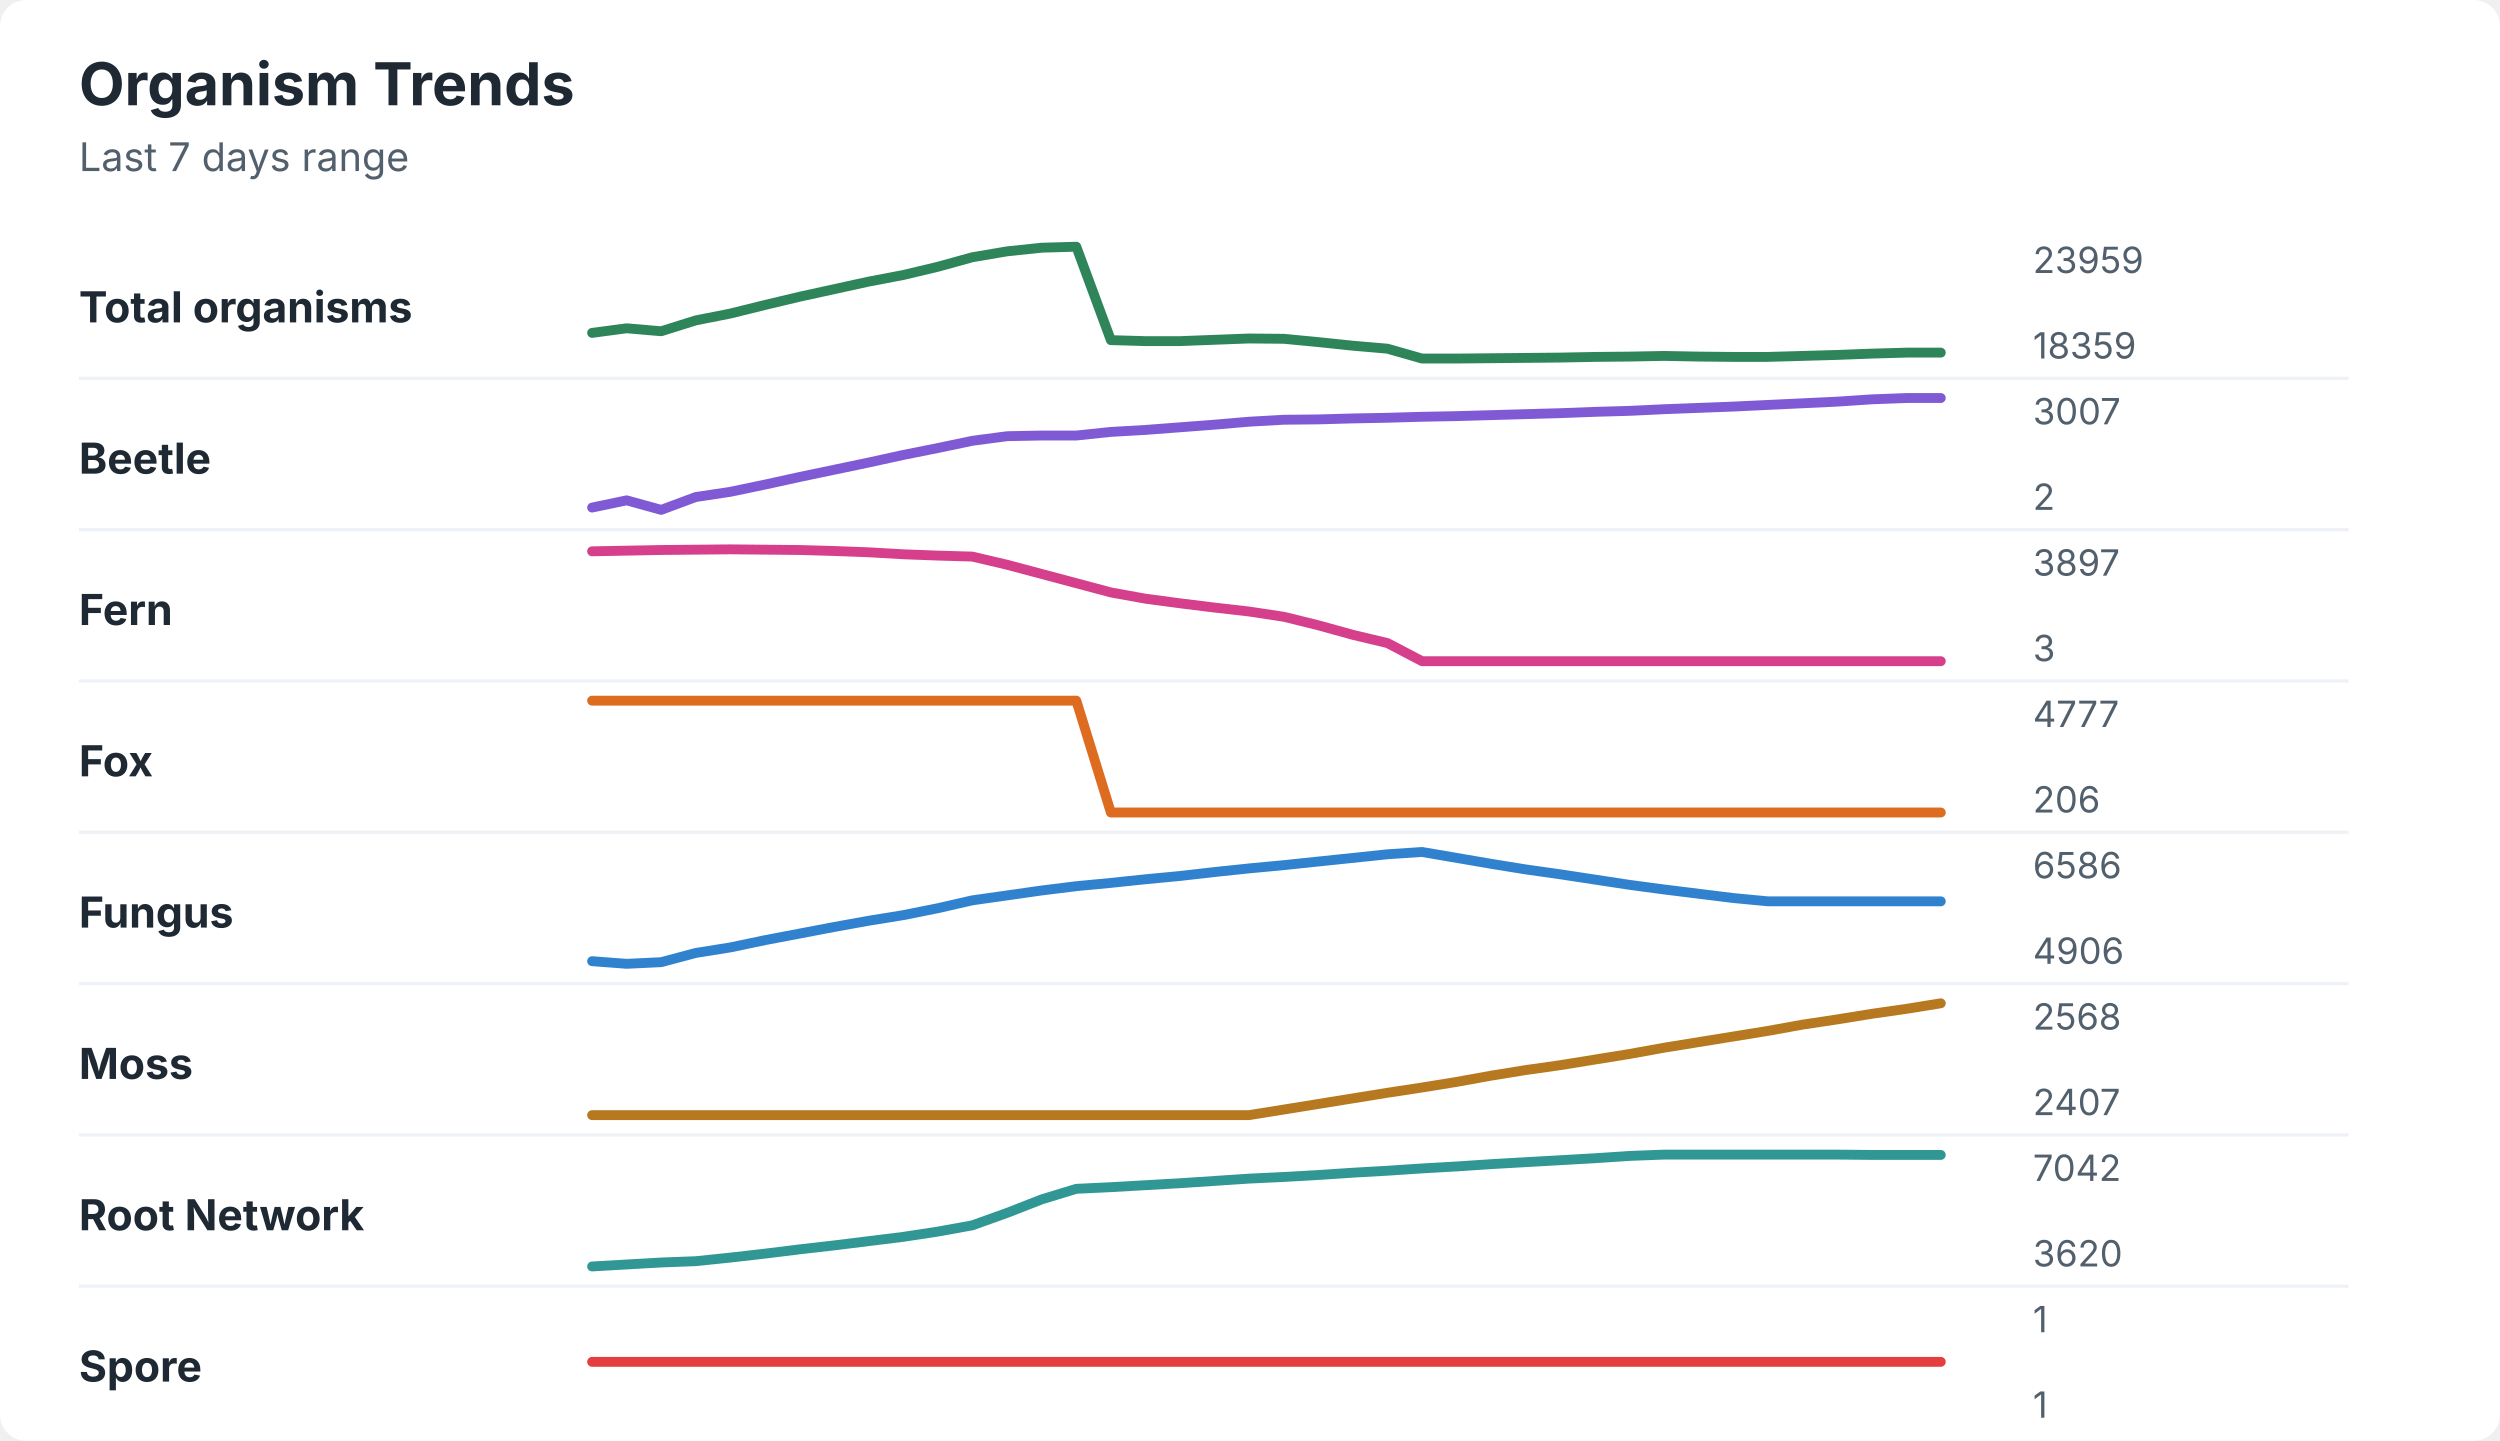
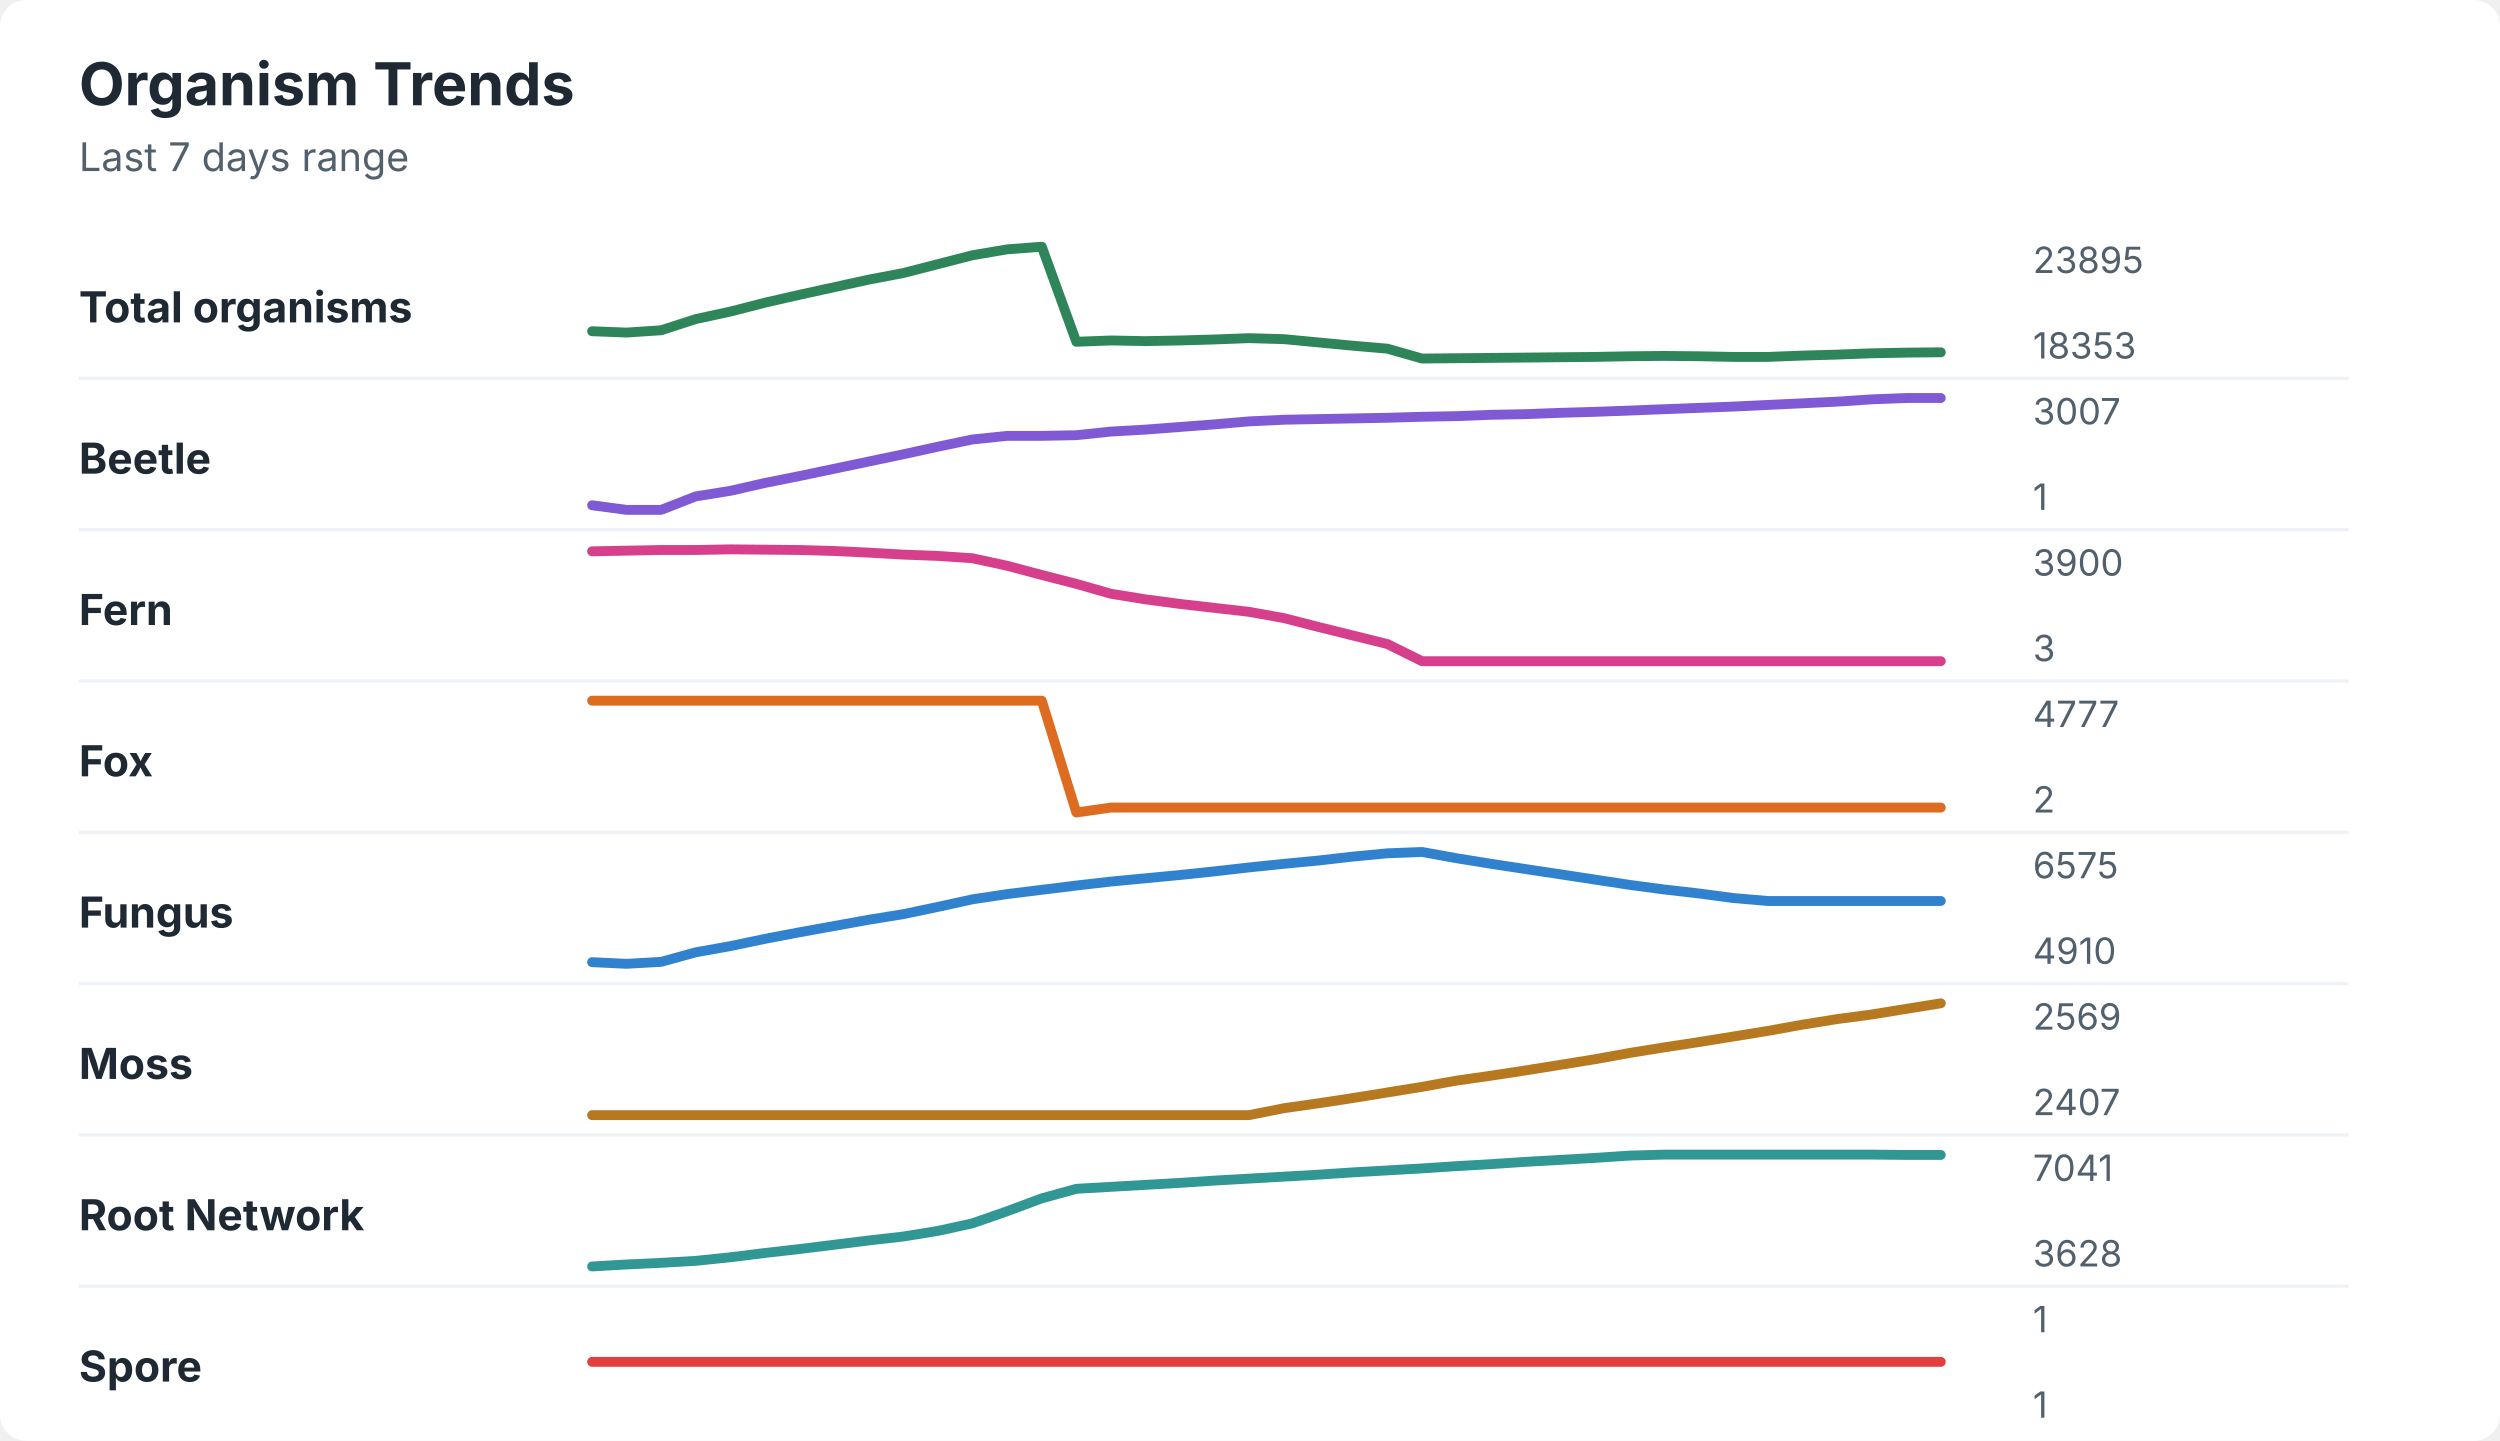
<svg xmlns="http://www.w3.org/2000/svg" width="760" height="438" viewBox="0 0 760 438" role="img" aria-labelledby="title desc">
  <rect width="760" height="438" rx="8" fill="#ffffff" />
  <style>
    text { font-family: -apple-system, BlinkMacSystemFont, "Segoe UI", sans-serif; }
    .title { font-size: 18px; font-weight: 700; fill: #1f2933; }
    .subtitle { font-size: 12px; fill: #52606d; }
    .label { font-size: 13px; font-weight: 650; fill: #1f2933; }
    .axis-value { font-size: 11px; fill: #52606d; }
    .separator { stroke: #eef2f7; stroke-width: 1; }
  </style>
  <text x="24" y="32" class="title">Organism Trends</text>
  <text x="24" y="52" class="subtitle">Last 7 days range</text>
  <text x="24" y="98" class="label">Total organisms</text>
-   <polyline points="180.0,101.2 190.5,99.8 201.0,100.7 211.5,97.4 222.1,95.3 232.6,92.7 243.1,90.2 253.6,87.9 264.1,85.6 274.6,83.6 285.1,81.1 295.6,78.2 306.2,76.4 316.7,75.3 327.2,75.0 337.7,103.4 348.2,103.7 358.7,103.7 369.2,103.3 379.7,102.9 390.3,103.0 400.8,104.0 411.3,105.1 421.8,106.0 432.3,109.0 442.8,109.0 453.3,108.9 463.8,108.8 474.4,108.7 484.9,108.5 495.4,108.4 505.9,108.2 516.4,108.4 526.9,108.5 537.4,108.5 547.9,108.2 558.5,107.9 569.0,107.5 579.5,107.2 590.0,107.2 " fill="none" stroke="#2f855a" stroke-width="3" stroke-linecap="round" stroke-linejoin="round" />
-   <text x="618" y="83" class="axis-value">23959</text>
-   <text x="618" y="109" class="axis-value">18359</text>
+   <polyline points="180.0,100.7 190.5,101.1 201.0,100.4 211.5,97.0 222.1,94.7 232.6,92.0 243.1,89.6 253.6,87.3 264.1,85.0 274.6,83.0 285.1,80.3 295.6,77.6 306.2,75.8 316.7,75.0 327.2,103.9 337.7,103.5 348.2,103.7 358.7,103.5 369.2,103.2 379.7,102.8 390.3,103.1 400.8,104.1 411.3,105.1 421.8,106.0 432.3,109.0 442.8,108.9 453.3,108.8 463.8,108.7 474.4,108.6 484.9,108.5 495.4,108.3 505.9,108.2 516.4,108.3 526.9,108.5 537.4,108.5 547.9,108.1 558.5,107.8 569.0,107.4 579.5,107.2 590.0,107.1 " fill="none" stroke="#2f855a" stroke-width="3" stroke-linecap="round" stroke-linejoin="round" />
+   <text x="618" y="83" class="axis-value">23895</text>
+   <text x="618" y="109" class="axis-value">18353</text>
  <line x1="24" y1="115.0" x2="714" y2="115.0" class="separator" />
  <text x="24" y="144" class="label">Beetle</text>
-   <polyline points="180.0,154.3 190.5,152.1 201.0,155.0 211.5,151.1 222.1,149.5 232.6,147.3 243.1,145.0 253.6,142.8 264.1,140.6 274.6,138.3 285.1,136.2 295.6,134.0 306.2,132.6 316.7,132.4 327.2,132.4 337.7,131.3 348.2,130.7 358.7,129.9 369.2,129.1 379.7,128.2 390.3,127.6 400.8,127.5 411.3,127.2 421.8,127.0 432.3,126.7 442.8,126.5 453.3,126.2 463.8,125.9 474.4,125.6 484.9,125.2 495.4,124.9 505.9,124.4 516.4,124.0 526.9,123.6 537.4,123.1 547.9,122.6 558.5,122.1 569.0,121.4 579.5,121.0 590.0,121.0 " fill="none" stroke="#805ad5" stroke-width="3" stroke-linecap="round" stroke-linejoin="round" />
+   <polyline points="180.0,153.6 190.5,155.0 201.0,155.0 211.5,150.9 222.1,149.2 232.6,146.8 243.1,144.7 253.6,142.5 264.1,140.3 274.6,138.1 285.1,135.8 295.6,133.6 306.2,132.5 316.7,132.5 327.2,132.3 337.7,131.2 348.2,130.6 358.7,129.8 369.2,129.0 379.7,128.1 390.3,127.6 400.8,127.4 411.3,127.2 421.8,127.0 432.3,126.7 442.8,126.5 453.3,126.1 463.8,125.9 474.4,125.5 484.9,125.2 495.4,124.8 505.9,124.4 516.4,124.0 526.9,123.6 537.4,123.1 547.9,122.6 558.5,122.1 569.0,121.4 579.5,121.0 590.0,121.0 " fill="none" stroke="#805ad5" stroke-width="3" stroke-linecap="round" stroke-linejoin="round" />
  <text x="618" y="129" class="axis-value">3007</text>
-   <text x="618" y="155" class="axis-value">2</text>
+   <text x="618" y="155" class="axis-value">1</text>
  <line x1="24" y1="161.0" x2="714" y2="161.0" class="separator" />
  <text x="24" y="190" class="label">Fern</text>
-   <polyline points="180.0,167.6 190.5,167.4 201.0,167.2 211.5,167.1 222.1,167.0 232.6,167.1 243.1,167.2 253.6,167.5 264.1,167.9 274.6,168.5 285.1,168.9 295.6,169.2 306.2,171.7 316.7,174.5 327.2,177.3 337.7,180.1 348.2,182.0 358.7,183.4 369.2,184.7 379.7,185.9 390.3,187.5 400.8,190.1 411.3,193.0 421.8,195.5 432.3,201.0 442.8,201.0 453.3,201.0 463.8,201.0 474.4,201.0 484.9,201.0 495.4,201.0 505.9,201.0 516.4,201.0 526.9,201.0 537.4,201.0 547.9,201.0 558.5,201.0 569.0,201.0 579.5,201.0 590.0,201.0 " fill="none" stroke="#d53f8c" stroke-width="3" stroke-linecap="round" stroke-linejoin="round" />
-   <text x="618" y="175" class="axis-value">3897</text>
+   <polyline points="180.0,167.6 190.5,167.4 201.0,167.2 211.5,167.2 222.1,167.0 232.6,167.1 243.1,167.2 253.6,167.5 264.1,168.0 274.6,168.6 285.1,169.0 295.6,169.7 306.2,172.0 316.7,174.8 327.2,177.5 337.7,180.5 348.2,182.2 358.7,183.6 369.2,184.8 379.7,186.0 390.3,187.9 400.8,190.6 411.3,193.2 421.8,195.8 432.3,201.0 442.8,201.0 453.3,201.0 463.8,201.0 474.4,201.0 484.9,201.0 495.4,201.0 505.9,201.0 516.4,201.0 526.9,201.0 537.4,201.0 547.9,201.0 558.5,201.0 569.0,201.0 579.5,201.0 590.0,201.0 " fill="none" stroke="#d53f8c" stroke-width="3" stroke-linecap="round" stroke-linejoin="round" />
+   <text x="618" y="175" class="axis-value">3900</text>
  <text x="618" y="201" class="axis-value">3</text>
  <line x1="24" y1="207.0" x2="714" y2="207.0" class="separator" />
  <text x="24" y="236" class="label">Fox</text>
-   <polyline points="180.0,213.0 190.5,213.0 201.0,213.0 211.5,213.0 222.1,213.0 232.6,213.0 243.1,213.0 253.6,213.0 264.1,213.0 274.6,213.0 285.1,213.0 295.6,213.0 306.2,213.0 316.7,213.0 327.2,213.0 337.7,247.0 348.2,247.0 358.7,247.0 369.2,247.0 379.7,247.0 390.3,247.0 400.8,247.0 411.3,247.0 421.8,247.0 432.3,247.0 442.8,247.0 453.3,247.0 463.8,247.0 474.4,247.0 484.9,247.0 495.4,247.0 505.9,247.0 516.4,247.0 526.9,247.0 537.4,247.0 547.9,247.0 558.5,247.0 569.0,247.0 579.5,247.0 590.0,247.0 " fill="none" stroke="#dd6b20" stroke-width="3" stroke-linecap="round" stroke-linejoin="round" />
+   <polyline points="180.0,213.0 190.5,213.0 201.0,213.0 211.5,213.0 222.1,213.0 232.6,213.0 243.1,213.0 253.6,213.0 264.1,213.0 274.6,213.0 285.1,213.0 295.6,213.0 306.2,213.0 316.7,213.0 327.2,247.0 337.7,245.5 348.2,245.5 358.7,245.5 369.2,245.5 379.7,245.5 390.3,245.5 400.8,245.5 411.3,245.5 421.8,245.5 432.3,245.5 442.8,245.5 453.3,245.5 463.8,245.5 474.4,245.5 484.9,245.5 495.4,245.5 505.9,245.5 516.4,245.5 526.9,245.5 537.4,245.5 547.9,245.5 558.5,245.5 569.0,245.5 579.5,245.5 590.0,245.5 " fill="none" stroke="#dd6b20" stroke-width="3" stroke-linecap="round" stroke-linejoin="round" />
  <text x="618" y="221" class="axis-value">4777</text>
-   <text x="618" y="247" class="axis-value">206</text>
+   <text x="618" y="247" class="axis-value">2</text>
  <line x1="24" y1="253.0" x2="714" y2="253.0" class="separator" />
  <text x="24" y="282" class="label">Fungus</text>
-   <polyline points="180.0,292.2 190.5,293.0 201.0,292.5 211.5,289.7 222.1,288.0 232.6,285.8 243.1,283.8 253.6,281.8 264.1,279.9 274.6,278.2 285.1,276.1 295.6,273.7 306.2,272.2 316.7,270.7 327.2,269.4 337.7,268.4 348.2,267.3 358.7,266.3 369.2,265.1 379.7,264.0 390.3,263.0 400.8,261.9 411.3,260.8 421.8,259.7 432.3,259.0 442.8,260.8 453.3,262.6 463.8,264.3 474.4,265.8 484.9,267.4 495.4,269.0 505.9,270.4 516.4,271.7 526.9,273.0 537.4,274.0 547.9,274.0 558.5,274.0 569.0,274.0 579.5,274.0 590.0,274.0 " fill="none" stroke="#3182ce" stroke-width="3" stroke-linecap="round" stroke-linejoin="round" />
-   <text x="618" y="267" class="axis-value">6586</text>
-   <text x="618" y="293" class="axis-value">4906</text>
+   <polyline points="180.0,292.5 190.5,293.0 201.0,292.4 211.5,289.5 222.1,287.6 232.6,285.4 243.1,283.4 253.6,281.5 264.1,279.6 274.6,277.9 285.1,275.7 295.6,273.4 306.2,271.8 316.7,270.5 327.2,269.2 337.7,268.0 348.2,267.0 358.7,266.0 369.2,264.9 379.7,263.7 390.3,262.6 400.8,261.6 411.3,260.4 421.8,259.4 432.3,259.0 442.8,260.9 453.3,262.6 463.8,264.2 474.4,265.8 484.9,267.4 495.4,269.0 505.9,270.4 516.4,271.6 526.9,273.0 537.4,273.9 547.9,273.9 558.5,273.9 569.0,273.9 579.5,273.9 590.0,273.9 " fill="none" stroke="#3182ce" stroke-width="3" stroke-linecap="round" stroke-linejoin="round" />
+   <text x="618" y="267" class="axis-value">6575</text>
+   <text x="618" y="293" class="axis-value">4910</text>
  <line x1="24" y1="299.0" x2="714" y2="299.0" class="separator" />
  <text x="24" y="328" class="label">Moss</text>
-   <polyline points="180.0,339.0 190.5,339.0 201.0,339.0 211.5,339.0 222.1,339.0 232.6,339.0 243.1,339.0 253.6,339.0 264.1,339.0 274.6,339.0 285.1,339.0 295.6,339.0 306.2,339.0 316.7,339.0 327.2,339.0 337.7,339.0 348.2,339.0 358.7,339.0 369.2,339.0 379.7,339.0 390.3,337.3 400.8,335.6 411.3,333.9 421.8,332.2 432.3,330.6 442.8,328.9 453.3,327.0 463.8,325.3 474.4,323.8 484.9,322.1 495.4,320.4 505.9,318.5 516.4,316.8 526.9,315.1 537.4,313.4 547.9,311.5 558.5,309.9 569.0,308.2 579.5,306.7 590.0,305.0 " fill="none" stroke="#b7791f" stroke-width="3" stroke-linecap="round" stroke-linejoin="round" />
-   <text x="618" y="313" class="axis-value">2568</text>
+   <polyline points="180.0,339.0 190.5,339.0 201.0,339.0 211.5,339.0 222.1,339.0 232.6,339.0 243.1,339.0 253.6,339.0 264.1,339.0 274.6,339.0 285.1,339.0 295.6,339.0 306.2,339.0 316.7,339.0 327.2,339.0 337.7,339.0 348.2,339.0 358.7,339.0 369.2,339.0 379.7,339.0 390.3,336.9 400.8,335.4 411.3,333.8 421.8,332.1 432.3,330.4 442.8,328.5 453.3,327.0 463.8,325.4 474.4,323.7 484.9,322.0 495.4,320.1 505.9,318.4 516.4,316.8 526.9,315.1 537.4,313.4 547.9,311.5 558.5,309.8 569.0,308.4 579.5,306.7 590.0,305.0 " fill="none" stroke="#b7791f" stroke-width="3" stroke-linecap="round" stroke-linejoin="round" />
+   <text x="618" y="313" class="axis-value">2569</text>
  <text x="618" y="339" class="axis-value">2407</text>
  <line x1="24" y1="345.0" x2="714" y2="345.0" class="separator" />
  <text x="24" y="374" class="label">Root Network</text>
-   <polyline points="180.0,385.0 190.5,384.4 201.0,383.8 211.5,383.4 222.1,382.3 232.6,381.1 243.1,379.8 253.6,378.6 264.1,377.3 274.6,376.0 285.1,374.4 295.6,372.5 306.2,368.7 316.7,364.6 327.2,361.4 337.7,360.9 348.2,360.3 358.7,359.7 369.2,359.0 379.7,358.3 390.3,357.8 400.8,357.2 411.3,356.5 421.8,355.9 432.3,355.2 442.8,354.6 453.3,353.9 463.8,353.3 474.4,352.7 484.9,352.1 495.4,351.4 505.9,351.0 516.4,351.0 526.9,351.0 537.4,351.0 547.9,351.0 558.5,351.0 569.0,351.1 579.5,351.1 590.0,351.1 " fill="none" stroke="#319795" stroke-width="3" stroke-linecap="round" stroke-linejoin="round" />
-   <text x="618" y="359" class="axis-value">7042</text>
-   <text x="618" y="385" class="axis-value">3620</text>
+   <polyline points="180.0,385.0 190.5,384.4 201.0,383.9 211.5,383.3 222.1,382.2 232.6,380.9 243.1,379.7 253.6,378.4 264.1,377.1 274.6,375.9 285.1,374.2 295.6,371.9 306.2,368.2 316.7,364.3 327.2,361.4 337.7,360.8 348.2,360.2 358.7,359.6 369.2,358.9 379.7,358.3 390.3,357.7 400.8,357.1 411.3,356.4 421.8,355.8 432.3,355.2 442.8,354.5 453.3,353.9 463.8,353.2 474.4,352.6 484.9,352.0 495.4,351.3 505.9,351.0 516.4,351.0 526.9,351.0 537.4,351.0 547.9,351.0 558.5,351.0 569.0,351.0 579.5,351.1 590.0,351.1 " fill="none" stroke="#319795" stroke-width="3" stroke-linecap="round" stroke-linejoin="round" />
+   <text x="618" y="359" class="axis-value">7041</text>
+   <text x="618" y="385" class="axis-value">3628</text>
  <line x1="24" y1="391.0" x2="714" y2="391.0" class="separator" />
  <text x="24" y="420" class="label">Spore</text>
  <polyline points="180.0,414.0 190.5,414.0 201.0,414.0 211.5,414.0 222.1,414.0 232.6,414.0 243.1,414.0 253.6,414.0 264.1,414.0 274.6,414.0 285.1,414.0 295.6,414.0 306.2,414.0 316.7,414.0 327.2,414.0 337.7,414.0 348.2,414.0 358.7,414.0 369.2,414.0 379.7,414.0 390.3,414.0 400.8,414.0 411.3,414.0 421.8,414.0 432.3,414.0 442.8,414.0 453.3,414.0 463.8,414.0 474.4,414.0 484.9,414.0 495.4,414.0 505.9,414.0 516.4,414.0 526.9,414.0 537.4,414.0 547.9,414.0 558.5,414.0 569.0,414.0 579.5,414.0 590.0,414.0 " fill="none" stroke="#e53e3e" stroke-width="3" stroke-linecap="round" stroke-linejoin="round" />
  <text x="618" y="405" class="axis-value">1</text>
  <text x="618" y="431" class="axis-value">1</text>
</svg>
